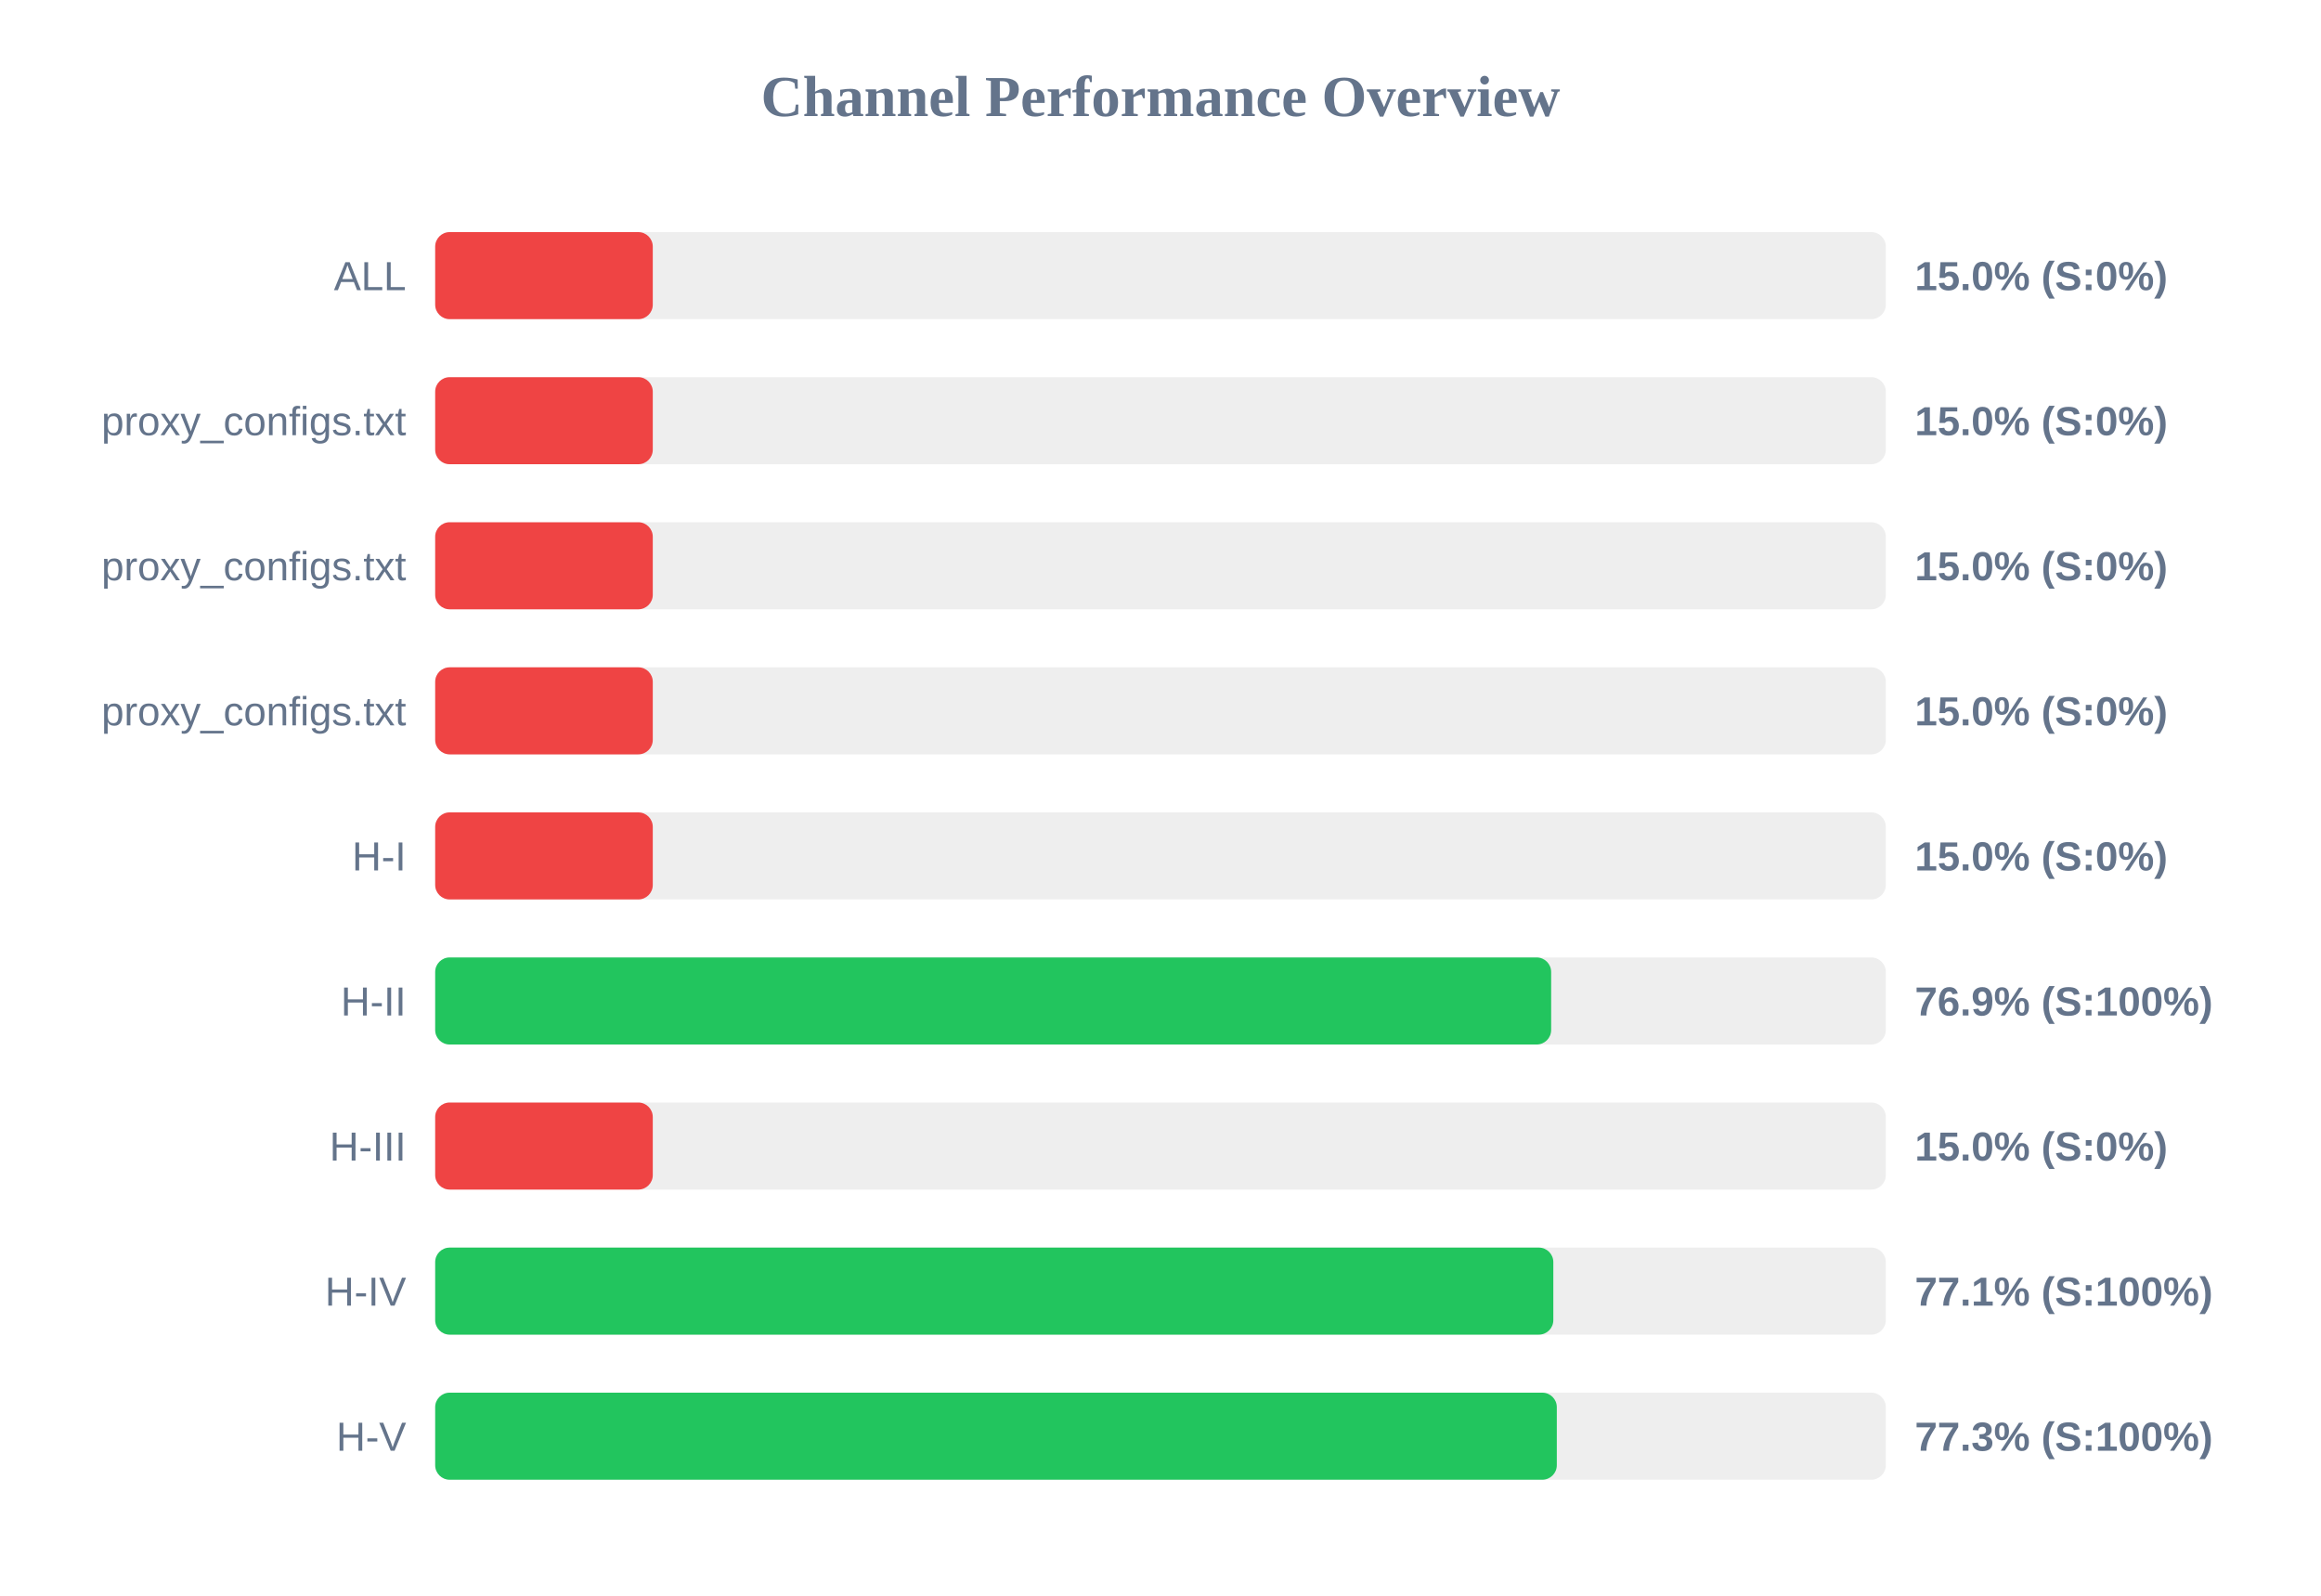
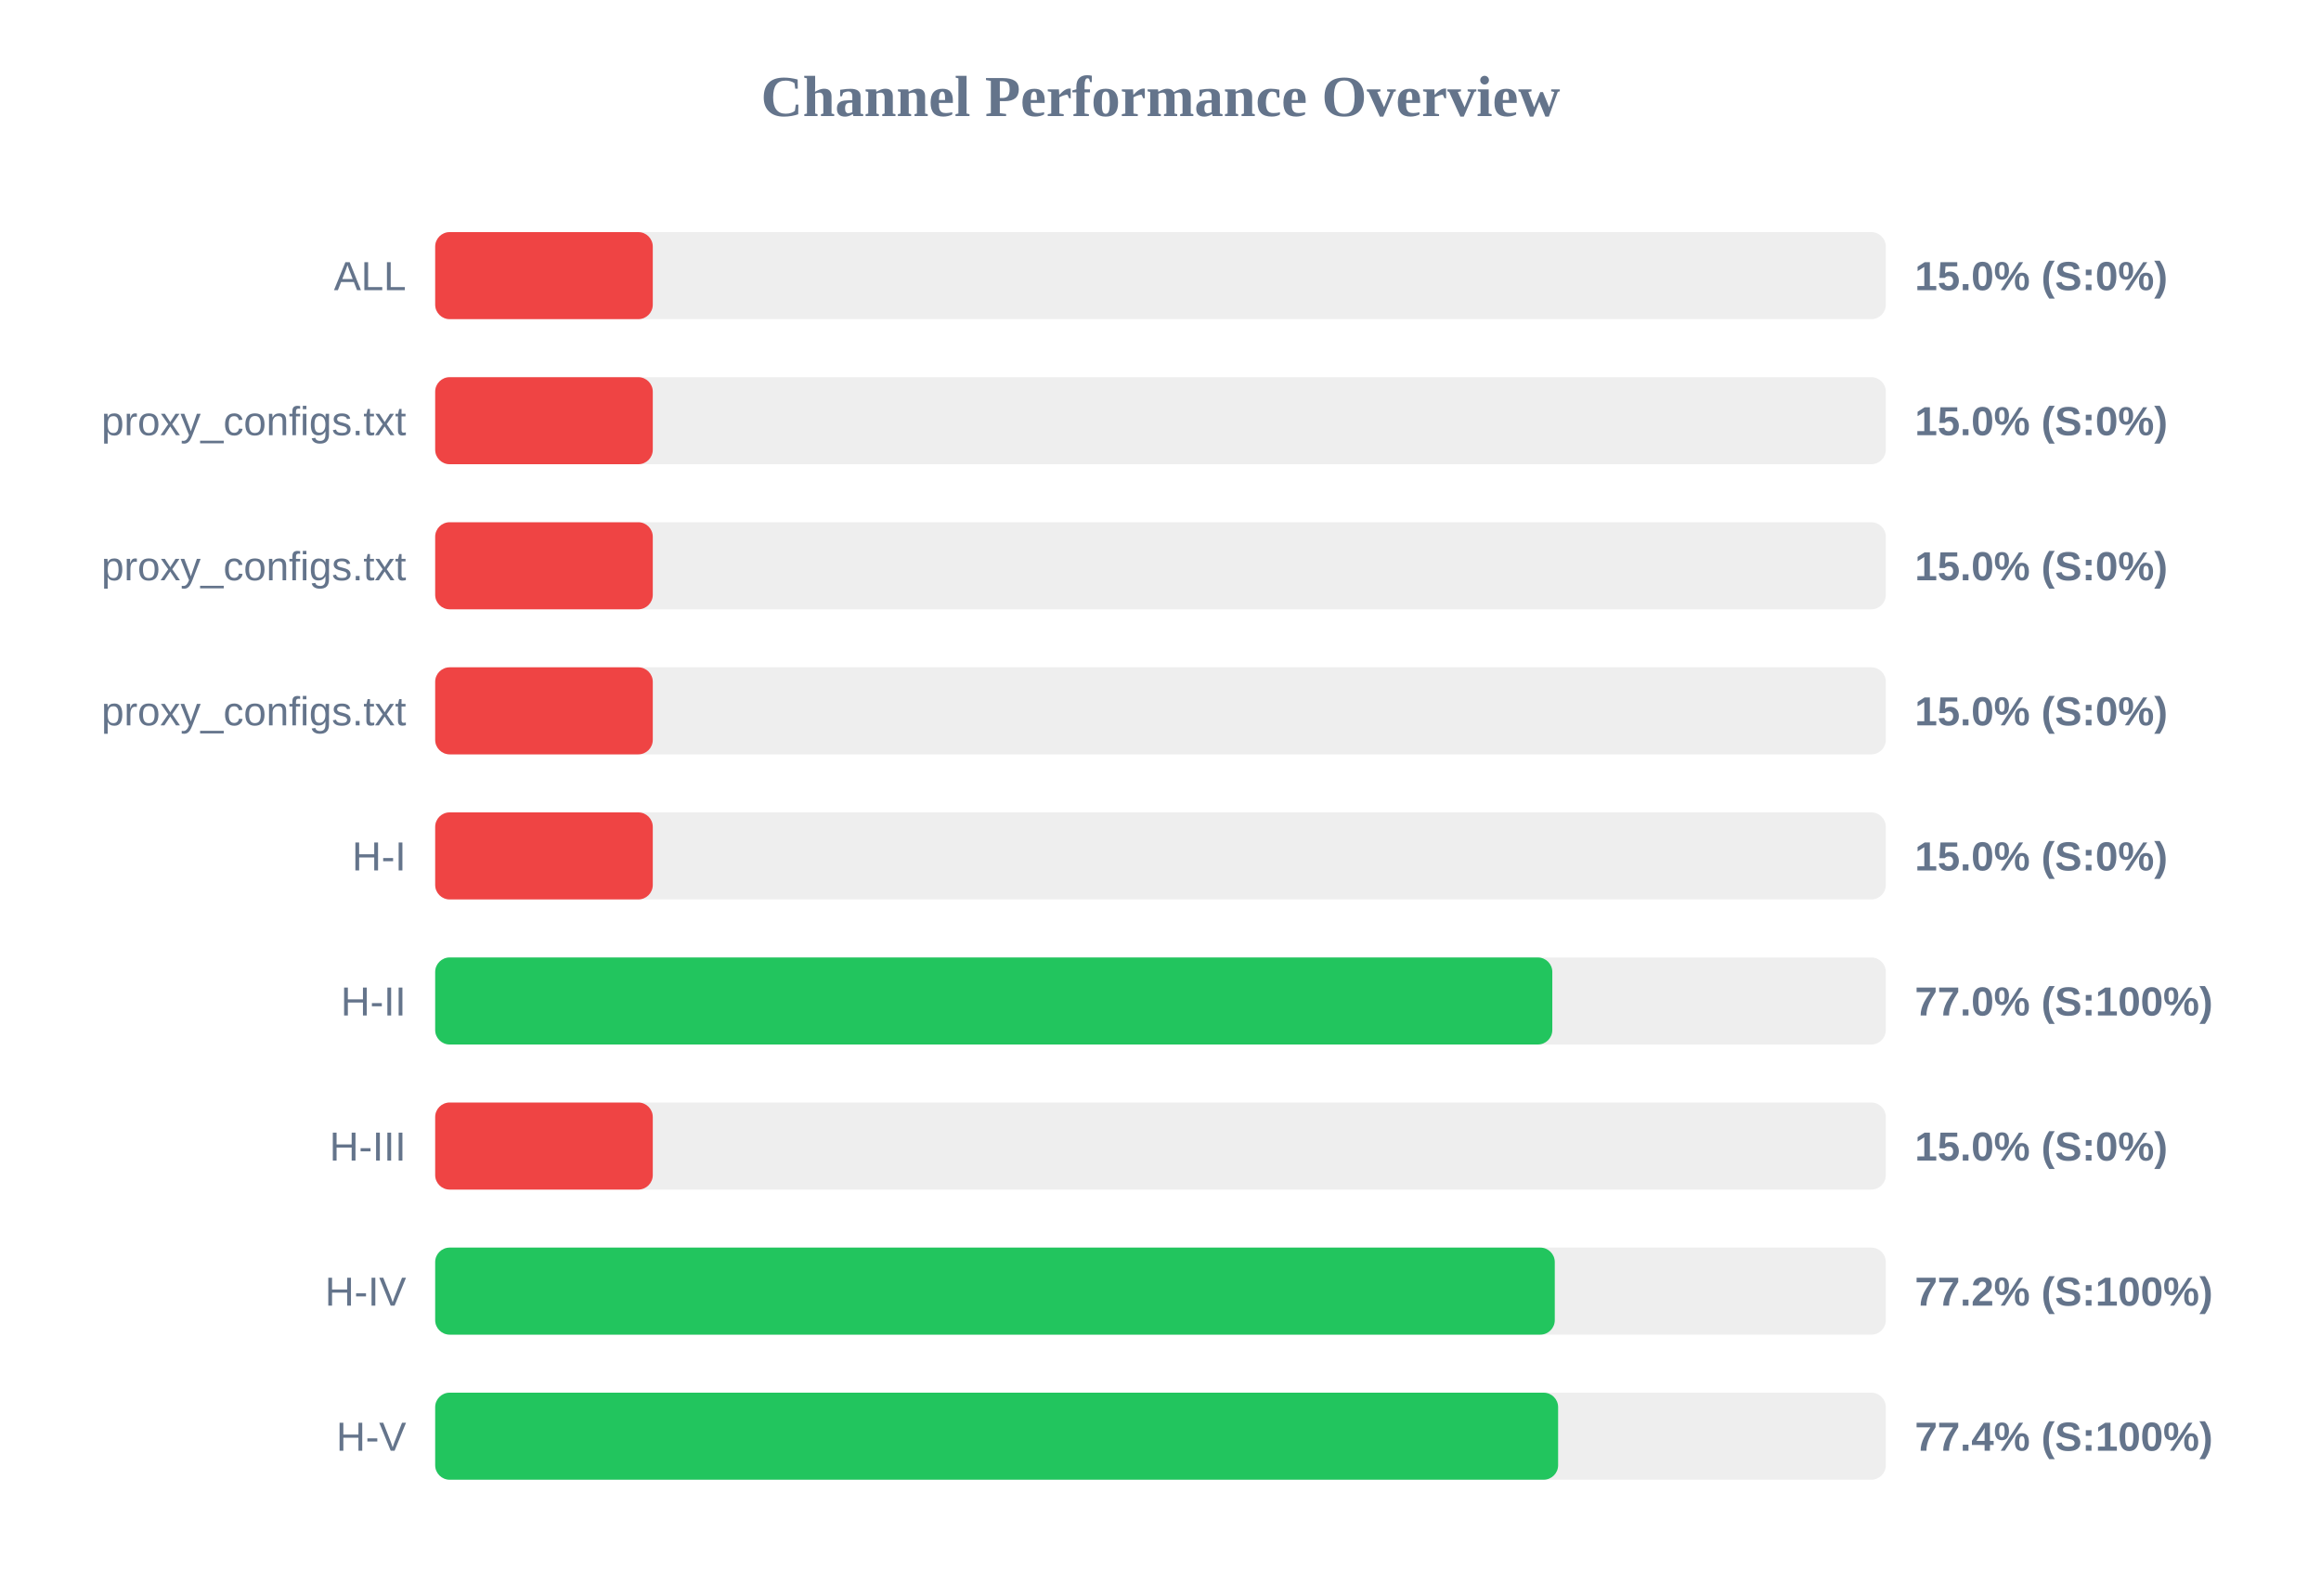
<svg xmlns="http://www.w3.org/2000/svg" width="800" height="550" version="1.1">
  <style>
        .row { font: 14px Arial; fill: #64748b; }
        .score { font: bold 14px Arial; fill: #64748b; }
    </style>
  <text x="400" y="40" text-anchor="middle" font-size="20px" font-weight="bold" fill="#64748b">Channel Performance Overview</text>
  <rect x="150" y="80" width="500" height="30" fill="#eee" rx="5" />
  <rect x="150" y="80" width="75.0" height="30" fill="#ef4444" rx="5" />
  <text x="140" y="100" text-anchor="end" class="row">ALL</text>
  <text x="660" y="100" text-anchor="start" class="score">15.0% (S:0%)</text>
  <rect x="150" y="130" width="500" height="30" fill="#eee" rx="5" />
  <rect x="150" y="130" width="75.0" height="30" fill="#ef4444" rx="5" />
  <text x="140" y="150" text-anchor="end" class="row">proxy_configs.txt</text>
  <text x="660" y="150" text-anchor="start" class="score">15.0% (S:0%)</text>
  <rect x="150" y="180" width="500" height="30" fill="#eee" rx="5" />
  <rect x="150" y="180" width="75.0" height="30" fill="#ef4444" rx="5" />
  <text x="140" y="200" text-anchor="end" class="row">proxy_configs.txt</text>
  <text x="660" y="200" text-anchor="start" class="score">15.0% (S:0%)</text>
  <rect x="150" y="230" width="500" height="30" fill="#eee" rx="5" />
  <rect x="150" y="230" width="75.0" height="30" fill="#ef4444" rx="5" />
  <text x="140" y="250" text-anchor="end" class="row">proxy_configs.txt</text>
  <text x="660" y="250" text-anchor="start" class="score">15.0% (S:0%)</text>
  <rect x="150" y="280" width="500" height="30" fill="#eee" rx="5" />
  <rect x="150" y="280" width="75.0" height="30" fill="#ef4444" rx="5" />
  <text x="140" y="300" text-anchor="end" class="row">H-I</text>
  <text x="660" y="300" text-anchor="start" class="score">15.0% (S:0%)</text>
  <rect x="150" y="330" width="500" height="30" fill="#eee" rx="5" />
-   <rect x="150" y="330" width="384.65" height="30" fill="#22c55e" rx="5" />
+   <rect x="150" y="330" width="385.05" height="30" fill="#22c55e" rx="5" />
  <text x="140" y="350" text-anchor="end" class="row">H-II</text>
-   <text x="660" y="350" text-anchor="start" class="score">76.9% (S:100%)</text>
+   <text x="660" y="350" text-anchor="start" class="score">77.0% (S:100%)</text>
  <rect x="150" y="380" width="500" height="30" fill="#eee" rx="5" />
  <rect x="150" y="380" width="75.0" height="30" fill="#ef4444" rx="5" />
  <text x="140" y="400" text-anchor="end" class="row">H-III</text>
  <text x="660" y="400" text-anchor="start" class="score">15.0% (S:0%)</text>
  <rect x="150" y="430" width="500" height="30" fill="#eee" rx="5" />
-   <rect x="150" y="430" width="385.4" height="30" fill="#22c55e" rx="5" />
+   <rect x="150" y="430" width="385.9" height="30" fill="#22c55e" rx="5" />
  <text x="140" y="450" text-anchor="end" class="row">H-IV</text>
-   <text x="660" y="450" text-anchor="start" class="score">77.1% (S:100%)</text>
+   <text x="660" y="450" text-anchor="start" class="score">77.2% (S:100%)</text>
  <rect x="150" y="480" width="500" height="30" fill="#eee" rx="5" />
-   <rect x="150" y="480" width="386.6" height="30" fill="#22c55e" rx="5" />
+   <rect x="150" y="480" width="387.05" height="30" fill="#22c55e" rx="5" />
  <text x="140" y="500" text-anchor="end" class="row">H-V</text>
-   <text x="660" y="500" text-anchor="start" class="score">77.3% (S:100%)</text>
+   <text x="660" y="500" text-anchor="start" class="score">77.4% (S:100%)</text>
</svg>
